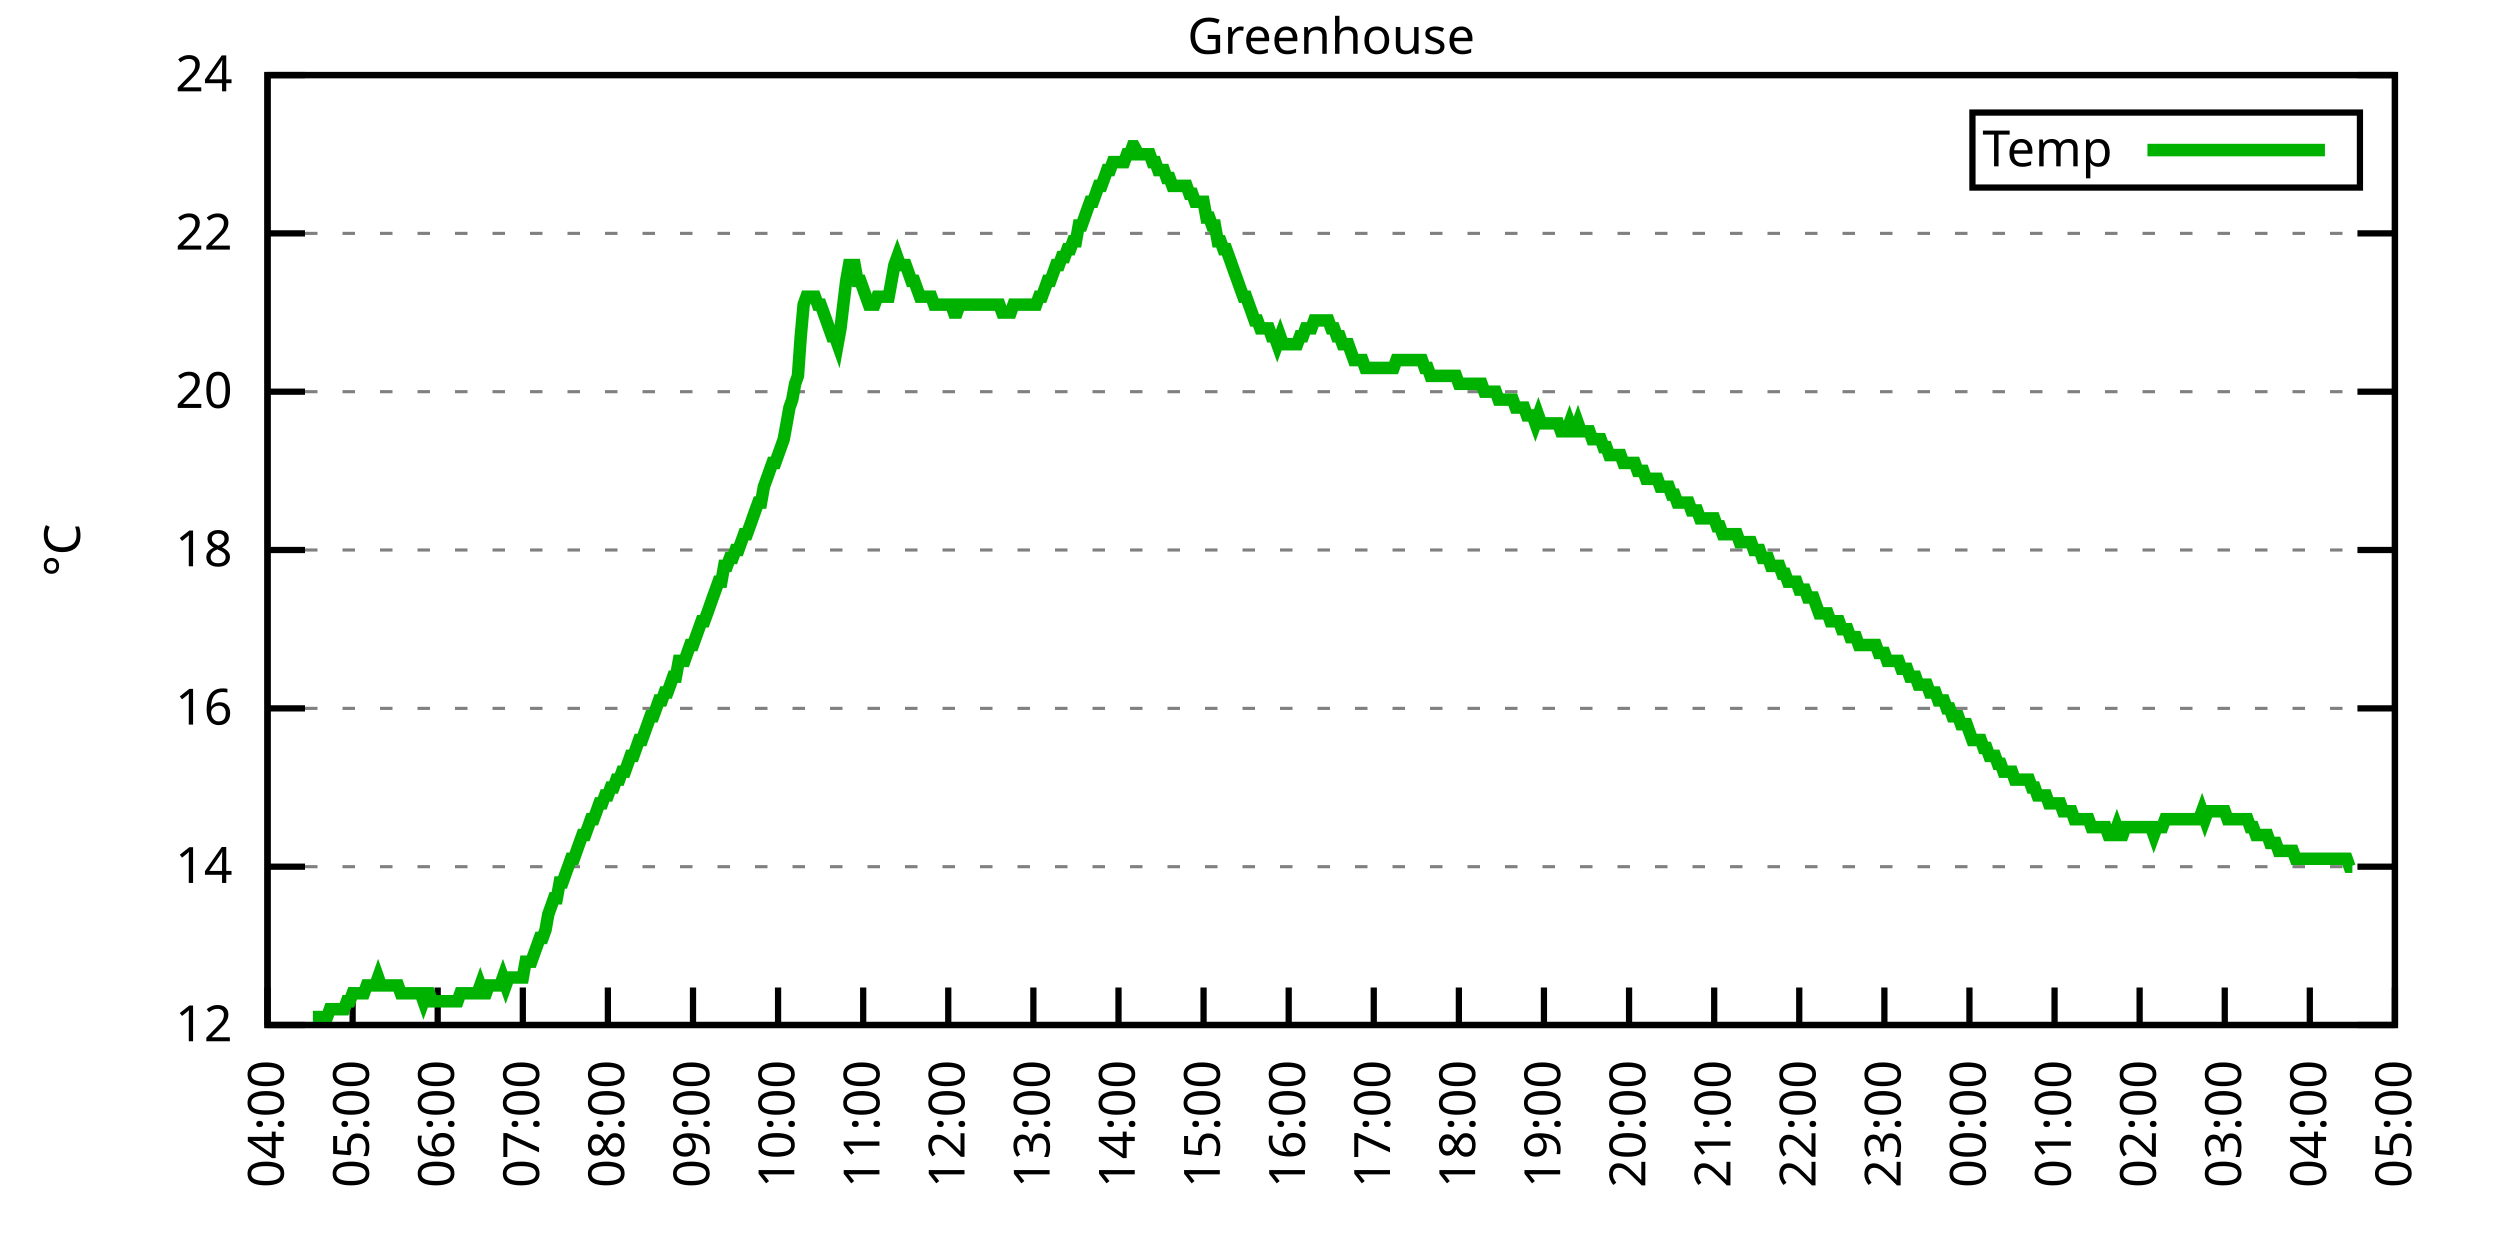
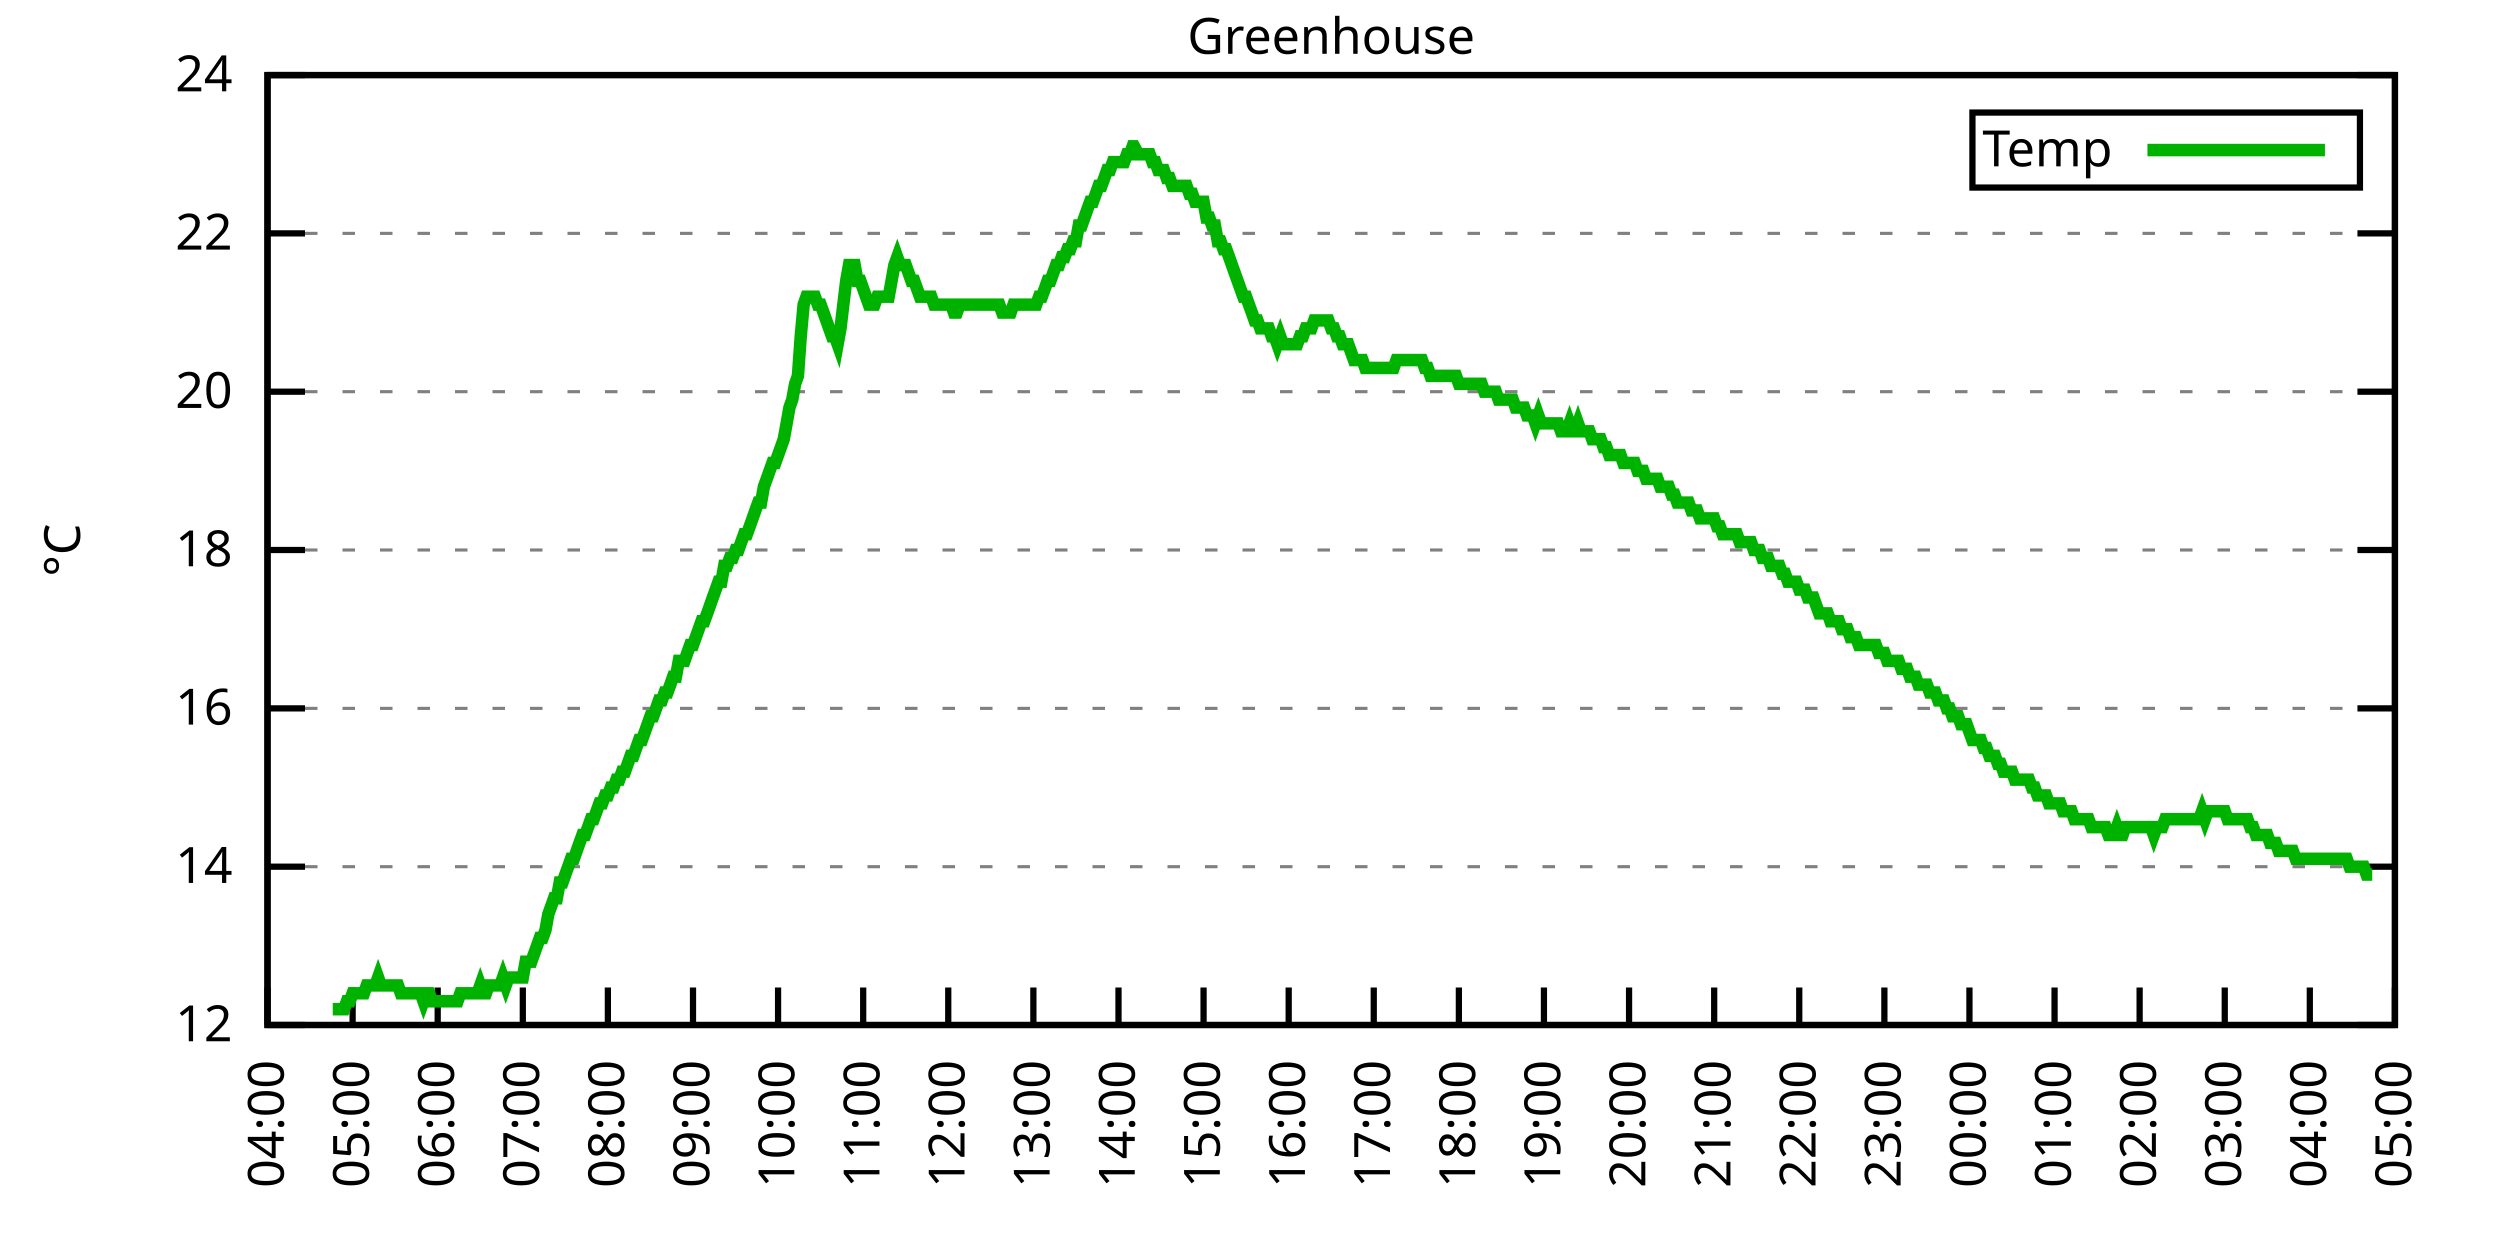
<svg xmlns="http://www.w3.org/2000/svg" xmlns:xlink="http://www.w3.org/1999/xlink" width="400" height="200" viewBox="0 0 400 200">
  <g id="gnuplot_canvas">
    <rect x="0" y="0" width="400" height="200" fill="none" />
    <defs>
      <circle id="gpDot" r="0.5" stroke-width="0.5" stroke="currentColor" />
      <path id="gpPt0" stroke-width="0.333" stroke="currentColor" d="M-1,0 h2 M0,-1 v2" />
      <path id="gpPt1" stroke-width="0.333" stroke="currentColor" d="M-1,-1 L1,1 M1,-1 L-1,1" />
      <path id="gpPt2" stroke-width="0.333" stroke="currentColor" d="M-1,0 L1,0 M0,-1 L0,1 M-1,-1 L1,1 M-1,1 L1,-1" />
      <rect id="gpPt3" stroke-width="0.333" stroke="currentColor" x="-1" y="-1" width="2" height="2" />
      <rect id="gpPt4" stroke-width="0.333" stroke="currentColor" fill="currentColor" x="-1" y="-1" width="2" height="2" />
      <circle id="gpPt5" stroke-width="0.333" stroke="currentColor" cx="0" cy="0" r="1" />
      <use xlink:href="#gpPt5" id="gpPt6" fill="currentColor" stroke="none" />
      <path id="gpPt7" stroke-width="0.333" stroke="currentColor" d="M0,-1.33 L-1.33,0.67 L1.33,0.67 z" />
      <use xlink:href="#gpPt7" id="gpPt8" fill="currentColor" stroke="none" />
      <use xlink:href="#gpPt7" id="gpPt9" stroke="currentColor" transform="rotate(180)" />
      <use xlink:href="#gpPt9" id="gpPt10" fill="currentColor" stroke="none" />
      <use xlink:href="#gpPt3" id="gpPt11" stroke="currentColor" transform="rotate(45)" />
      <use xlink:href="#gpPt11" id="gpPt12" fill="currentColor" stroke="none" />
      <path id="gpPt13" stroke-width="0.333" stroke="currentColor" d="M0,1.330 L1.265,0.411 L0.782,-1.067 L-0.782,-1.076 L-1.265,0.411 z" />
      <use xlink:href="#gpPt13" id="gpPt14" fill="currentColor" stroke="none" />
      <filter id="textbox" filterUnits="objectBoundingBox" x="0" y="0" height="1" width="1">
        <feFlood flood-color="white" flood-opacity="1" result="bgnd" />
        <feComposite in="SourceGraphic" in2="bgnd" operator="atop" />
      </filter>
      <filter id="greybox" filterUnits="objectBoundingBox" x="0" y="0" height="1" width="1">
        <feFlood flood-color="lightgrey" flood-opacity="1" result="grey" />
        <feComposite in="SourceGraphic" in2="grey" operator="atop" />
      </filter>
    </defs>
    <g fill="none" color="white" stroke="currentColor" stroke-width="1.00" stroke-linecap="butt" stroke-linejoin="miter">
</g>
    <g fill="none" color="black" stroke="currentColor" stroke-width="1.00" stroke-linecap="butt" stroke-linejoin="miter">
      <g stroke="none" shape-rendering="crispEdges">
        <polygon fill="rgb(255, 255, 255)" points="42.80,164.00 383.18,164.00 383.18,12.02 42.80,12.02 " />
      </g>
    </g>
    <g fill="none" color="black" stroke="currentColor" stroke-width="1.00" stroke-linecap="butt" stroke-linejoin="miter">
</g>
    <g fill="none" color="black" stroke="black" stroke-width="0.50" stroke-linecap="butt" stroke-linejoin="miter">
</g>
    <g fill="none" color="gray" stroke="currentColor" stroke-width="0.50" stroke-linecap="butt" stroke-linejoin="miter">
      <path stroke="gray" stroke-dasharray="2,4" class="gridline" d="M42.80,164.00 L383.19,164.00  " />
    </g>
    <g fill="none" color="gray" stroke="gray" stroke-width="1.00" stroke-linecap="butt" stroke-linejoin="miter">
</g>
    <g fill="none" color="black" stroke="currentColor" stroke-width="1.00" stroke-linecap="butt" stroke-linejoin="miter">
      <path stroke="black" d="M42.80,164.00 L48.80,164.00 M383.19,164.00 L377.19,164.00  " />
      <g transform="translate(37.20,166.60)" stroke="none" fill="black" font-family="Sans" font-size="8.00" text-anchor="end">
        <text>
          <tspan font-family="Sans"> 12</tspan>
        </text>
      </g>
    </g>
    <g fill="none" color="black" stroke="currentColor" stroke-width="1.00" stroke-linecap="butt" stroke-linejoin="miter">
</g>
    <g fill="none" color="black" stroke="black" stroke-width="0.50" stroke-linecap="butt" stroke-linejoin="miter">
</g>
    <g fill="none" color="gray" stroke="currentColor" stroke-width="0.50" stroke-linecap="butt" stroke-linejoin="miter">
      <path stroke="gray" stroke-dasharray="2,4" class="gridline" d="M42.80,138.67 L383.19,138.67  " />
    </g>
    <g fill="none" color="gray" stroke="gray" stroke-width="1.00" stroke-linecap="butt" stroke-linejoin="miter">
</g>
    <g fill="none" color="black" stroke="currentColor" stroke-width="1.00" stroke-linecap="butt" stroke-linejoin="miter">
      <path stroke="black" d="M42.80,138.67 L48.80,138.67 M383.19,138.67 L377.19,138.67  " />
      <g transform="translate(37.20,141.27)" stroke="none" fill="black" font-family="Sans" font-size="8.00" text-anchor="end">
        <text>
          <tspan font-family="Sans"> 14</tspan>
        </text>
      </g>
    </g>
    <g fill="none" color="black" stroke="currentColor" stroke-width="1.00" stroke-linecap="butt" stroke-linejoin="miter">
</g>
    <g fill="none" color="black" stroke="black" stroke-width="0.50" stroke-linecap="butt" stroke-linejoin="miter">
</g>
    <g fill="none" color="gray" stroke="currentColor" stroke-width="0.50" stroke-linecap="butt" stroke-linejoin="miter">
      <path stroke="gray" stroke-dasharray="2,4" class="gridline" d="M42.80,113.34 L383.19,113.34  " />
    </g>
    <g fill="none" color="gray" stroke="gray" stroke-width="1.00" stroke-linecap="butt" stroke-linejoin="miter">
</g>
    <g fill="none" color="black" stroke="currentColor" stroke-width="1.00" stroke-linecap="butt" stroke-linejoin="miter">
      <path stroke="black" d="M42.80,113.34 L48.80,113.34 M383.19,113.34 L377.19,113.34  " />
      <g transform="translate(37.20,115.94)" stroke="none" fill="black" font-family="Sans" font-size="8.00" text-anchor="end">
        <text>
          <tspan font-family="Sans"> 16</tspan>
        </text>
      </g>
    </g>
    <g fill="none" color="black" stroke="currentColor" stroke-width="1.00" stroke-linecap="butt" stroke-linejoin="miter">
</g>
    <g fill="none" color="black" stroke="black" stroke-width="0.50" stroke-linecap="butt" stroke-linejoin="miter">
</g>
    <g fill="none" color="gray" stroke="currentColor" stroke-width="0.50" stroke-linecap="butt" stroke-linejoin="miter">
      <path stroke="gray" stroke-dasharray="2,4" class="gridline" d="M42.80,88.00 L383.19,88.00  " />
    </g>
    <g fill="none" color="gray" stroke="gray" stroke-width="1.00" stroke-linecap="butt" stroke-linejoin="miter">
</g>
    <g fill="none" color="black" stroke="currentColor" stroke-width="1.00" stroke-linecap="butt" stroke-linejoin="miter">
      <path stroke="black" d="M42.80,88.00 L48.80,88.00 M383.19,88.00 L377.19,88.00  " />
      <g transform="translate(37.20,90.60)" stroke="none" fill="black" font-family="Sans" font-size="8.00" text-anchor="end">
        <text>
          <tspan font-family="Sans"> 18</tspan>
        </text>
      </g>
    </g>
    <g fill="none" color="black" stroke="currentColor" stroke-width="1.00" stroke-linecap="butt" stroke-linejoin="miter">
</g>
    <g fill="none" color="black" stroke="black" stroke-width="0.50" stroke-linecap="butt" stroke-linejoin="miter">
</g>
    <g fill="none" color="gray" stroke="currentColor" stroke-width="0.50" stroke-linecap="butt" stroke-linejoin="miter">
      <path stroke="gray" stroke-dasharray="2,4" class="gridline" d="M42.80,62.67 L383.19,62.67  " />
    </g>
    <g fill="none" color="gray" stroke="gray" stroke-width="1.00" stroke-linecap="butt" stroke-linejoin="miter">
</g>
    <g fill="none" color="black" stroke="currentColor" stroke-width="1.00" stroke-linecap="butt" stroke-linejoin="miter">
      <path stroke="black" d="M42.80,62.67 L48.80,62.67 M383.19,62.67 L377.19,62.67  " />
      <g transform="translate(37.20,65.27)" stroke="none" fill="black" font-family="Sans" font-size="8.00" text-anchor="end">
        <text>
          <tspan font-family="Sans"> 20</tspan>
        </text>
      </g>
    </g>
    <g fill="none" color="black" stroke="currentColor" stroke-width="1.00" stroke-linecap="butt" stroke-linejoin="miter">
</g>
    <g fill="none" color="black" stroke="black" stroke-width="0.50" stroke-linecap="butt" stroke-linejoin="miter">
</g>
    <g fill="none" color="gray" stroke="currentColor" stroke-width="0.50" stroke-linecap="butt" stroke-linejoin="miter">
      <path stroke="gray" stroke-dasharray="2,4" class="gridline" d="M42.80,37.34 L383.19,37.34  " />
    </g>
    <g fill="none" color="gray" stroke="gray" stroke-width="1.00" stroke-linecap="butt" stroke-linejoin="miter">
</g>
    <g fill="none" color="black" stroke="currentColor" stroke-width="1.00" stroke-linecap="butt" stroke-linejoin="miter">
      <path stroke="black" d="M42.80,37.34 L48.80,37.34 M383.19,37.34 L377.19,37.34  " />
      <g transform="translate(37.20,39.94)" stroke="none" fill="black" font-family="Sans" font-size="8.00" text-anchor="end">
        <text>
          <tspan font-family="Sans"> 22</tspan>
        </text>
      </g>
    </g>
    <g fill="none" color="black" stroke="currentColor" stroke-width="1.00" stroke-linecap="butt" stroke-linejoin="miter">
</g>
    <g fill="none" color="black" stroke="black" stroke-width="0.50" stroke-linecap="butt" stroke-linejoin="miter">
</g>
    <g fill="none" color="gray" stroke="currentColor" stroke-width="0.50" stroke-linecap="butt" stroke-linejoin="miter">
      <path stroke="gray" stroke-dasharray="2,4" class="gridline" d="M42.80,12.01 L383.19,12.01  " />
    </g>
    <g fill="none" color="gray" stroke="gray" stroke-width="1.00" stroke-linecap="butt" stroke-linejoin="miter">
</g>
    <g fill="none" color="black" stroke="currentColor" stroke-width="1.00" stroke-linecap="butt" stroke-linejoin="miter">
      <path stroke="black" d="M42.80,12.01 L48.80,12.01 M383.19,12.01 L377.19,12.01  " />
      <g transform="translate(37.20,14.61)" stroke="none" fill="black" font-family="Sans" font-size="8.00" text-anchor="end">
        <text>
          <tspan font-family="Sans"> 24</tspan>
        </text>
      </g>
    </g>
    <g fill="none" color="black" stroke="currentColor" stroke-width="1.00" stroke-linecap="butt" stroke-linejoin="miter">
      <path stroke="black" d="M42.80,164.00 L42.80,158.00  " />
      <g transform="translate(45.40,169.60) rotate(270.00)" stroke="none" fill="black" font-family="Sans" font-size="8.00" text-anchor="end">
        <text>
          <tspan font-family="Sans">04:00</tspan>
        </text>
      </g>
    </g>
    <g fill="none" color="black" stroke="currentColor" stroke-width="1.00" stroke-linecap="butt" stroke-linejoin="miter">
      <path stroke="black" d="M56.42,164.00 L56.42,158.00  " />
      <g transform="translate(59.02,169.60) rotate(270.00)" stroke="none" fill="black" font-family="Sans" font-size="8.00" text-anchor="end">
        <text>
          <tspan font-family="Sans">05:00</tspan>
        </text>
      </g>
    </g>
    <g fill="none" color="black" stroke="currentColor" stroke-width="1.00" stroke-linecap="butt" stroke-linejoin="miter">
      <path stroke="black" d="M70.03,164.00 L70.03,158.00  " />
      <g transform="translate(72.63,169.60) rotate(270.00)" stroke="none" fill="black" font-family="Sans" font-size="8.00" text-anchor="end">
        <text>
          <tspan font-family="Sans">06:00</tspan>
        </text>
      </g>
    </g>
    <g fill="none" color="black" stroke="currentColor" stroke-width="1.00" stroke-linecap="butt" stroke-linejoin="miter">
      <path stroke="black" d="M83.65,164.00 L83.65,158.00  " />
      <g transform="translate(86.25,169.60) rotate(270.00)" stroke="none" fill="black" font-family="Sans" font-size="8.00" text-anchor="end">
        <text>
          <tspan font-family="Sans">07:00</tspan>
        </text>
      </g>
    </g>
    <g fill="none" color="black" stroke="currentColor" stroke-width="1.00" stroke-linecap="butt" stroke-linejoin="miter">
      <path stroke="black" d="M97.26,164.00 L97.26,158.00  " />
      <g transform="translate(99.86,169.60) rotate(270.00)" stroke="none" fill="black" font-family="Sans" font-size="8.00" text-anchor="end">
        <text>
          <tspan font-family="Sans">08:00</tspan>
        </text>
      </g>
    </g>
    <g fill="none" color="black" stroke="currentColor" stroke-width="1.00" stroke-linecap="butt" stroke-linejoin="miter">
      <path stroke="black" d="M110.88,164.00 L110.88,158.00  " />
      <g transform="translate(113.48,169.60) rotate(270.00)" stroke="none" fill="black" font-family="Sans" font-size="8.00" text-anchor="end">
        <text>
          <tspan font-family="Sans">09:00</tspan>
        </text>
      </g>
    </g>
    <g fill="none" color="black" stroke="currentColor" stroke-width="1.00" stroke-linecap="butt" stroke-linejoin="miter">
      <path stroke="black" d="M124.49,164.00 L124.49,158.00  " />
      <g transform="translate(127.09,169.60) rotate(270.00)" stroke="none" fill="black" font-family="Sans" font-size="8.00" text-anchor="end">
        <text>
          <tspan font-family="Sans">10:00</tspan>
        </text>
      </g>
    </g>
    <g fill="none" color="black" stroke="currentColor" stroke-width="1.00" stroke-linecap="butt" stroke-linejoin="miter">
      <path stroke="black" d="M138.11,164.00 L138.11,158.00  " />
      <g transform="translate(140.71,169.60) rotate(270.00)" stroke="none" fill="black" font-family="Sans" font-size="8.00" text-anchor="end">
        <text>
          <tspan font-family="Sans">11:00</tspan>
        </text>
      </g>
    </g>
    <g fill="none" color="black" stroke="currentColor" stroke-width="1.00" stroke-linecap="butt" stroke-linejoin="miter">
      <path stroke="black" d="M151.72,164.00 L151.72,158.00  " />
      <g transform="translate(154.32,169.60) rotate(270.00)" stroke="none" fill="black" font-family="Sans" font-size="8.00" text-anchor="end">
        <text>
          <tspan font-family="Sans">12:00</tspan>
        </text>
      </g>
    </g>
    <g fill="none" color="black" stroke="currentColor" stroke-width="1.00" stroke-linecap="butt" stroke-linejoin="miter">
      <path stroke="black" d="M165.34,164.00 L165.34,158.00  " />
      <g transform="translate(167.94,169.60) rotate(270.00)" stroke="none" fill="black" font-family="Sans" font-size="8.00" text-anchor="end">
        <text>
          <tspan font-family="Sans">13:00</tspan>
        </text>
      </g>
    </g>
    <g fill="none" color="black" stroke="currentColor" stroke-width="1.00" stroke-linecap="butt" stroke-linejoin="miter">
      <path stroke="black" d="M178.96,164.00 L178.96,158.00  " />
      <g transform="translate(181.56,169.60) rotate(270.00)" stroke="none" fill="black" font-family="Sans" font-size="8.00" text-anchor="end">
        <text>
          <tspan font-family="Sans">14:00</tspan>
        </text>
      </g>
    </g>
    <g fill="none" color="black" stroke="currentColor" stroke-width="1.00" stroke-linecap="butt" stroke-linejoin="miter">
      <path stroke="black" d="M192.57,164.00 L192.57,158.00  " />
      <g transform="translate(195.17,169.60) rotate(270.00)" stroke="none" fill="black" font-family="Sans" font-size="8.00" text-anchor="end">
        <text>
          <tspan font-family="Sans">15:00</tspan>
        </text>
      </g>
    </g>
    <g fill="none" color="black" stroke="currentColor" stroke-width="1.00" stroke-linecap="butt" stroke-linejoin="miter">
      <path stroke="black" d="M206.19,164.00 L206.19,158.00  " />
      <g transform="translate(208.79,169.60) rotate(270.00)" stroke="none" fill="black" font-family="Sans" font-size="8.00" text-anchor="end">
        <text>
          <tspan font-family="Sans">16:00</tspan>
        </text>
      </g>
    </g>
    <g fill="none" color="black" stroke="currentColor" stroke-width="1.00" stroke-linecap="butt" stroke-linejoin="miter">
      <path stroke="black" d="M219.80,164.00 L219.80,158.00  " />
      <g transform="translate(222.40,169.60) rotate(270.00)" stroke="none" fill="black" font-family="Sans" font-size="8.00" text-anchor="end">
        <text>
          <tspan font-family="Sans">17:00</tspan>
        </text>
      </g>
    </g>
    <g fill="none" color="black" stroke="currentColor" stroke-width="1.00" stroke-linecap="butt" stroke-linejoin="miter">
      <path stroke="black" d="M233.42,164.00 L233.42,158.00  " />
      <g transform="translate(236.02,169.60) rotate(270.00)" stroke="none" fill="black" font-family="Sans" font-size="8.00" text-anchor="end">
        <text>
          <tspan font-family="Sans">18:00</tspan>
        </text>
      </g>
    </g>
    <g fill="none" color="black" stroke="currentColor" stroke-width="1.00" stroke-linecap="butt" stroke-linejoin="miter">
      <path stroke="black" d="M247.03,164.00 L247.03,158.00  " />
      <g transform="translate(249.63,169.60) rotate(270.00)" stroke="none" fill="black" font-family="Sans" font-size="8.00" text-anchor="end">
        <text>
          <tspan font-family="Sans">19:00</tspan>
        </text>
      </g>
    </g>
    <g fill="none" color="black" stroke="currentColor" stroke-width="1.00" stroke-linecap="butt" stroke-linejoin="miter">
      <path stroke="black" d="M260.65,164.00 L260.65,158.00  " />
      <g transform="translate(263.25,169.60) rotate(270.00)" stroke="none" fill="black" font-family="Sans" font-size="8.00" text-anchor="end">
        <text>
          <tspan font-family="Sans">20:00</tspan>
        </text>
      </g>
    </g>
    <g fill="none" color="black" stroke="currentColor" stroke-width="1.00" stroke-linecap="butt" stroke-linejoin="miter">
      <path stroke="black" d="M274.27,164.00 L274.27,158.00  " />
      <g transform="translate(276.87,169.60) rotate(270.00)" stroke="none" fill="black" font-family="Sans" font-size="8.00" text-anchor="end">
        <text>
          <tspan font-family="Sans">21:00</tspan>
        </text>
      </g>
    </g>
    <g fill="none" color="black" stroke="currentColor" stroke-width="1.00" stroke-linecap="butt" stroke-linejoin="miter">
      <path stroke="black" d="M287.88,164.00 L287.88,158.00  " />
      <g transform="translate(290.48,169.60) rotate(270.00)" stroke="none" fill="black" font-family="Sans" font-size="8.00" text-anchor="end">
        <text>
          <tspan font-family="Sans">22:00</tspan>
        </text>
      </g>
    </g>
    <g fill="none" color="black" stroke="currentColor" stroke-width="1.00" stroke-linecap="butt" stroke-linejoin="miter">
      <path stroke="black" d="M301.50,164.00 L301.50,158.00  " />
      <g transform="translate(304.10,169.60) rotate(270.00)" stroke="none" fill="black" font-family="Sans" font-size="8.00" text-anchor="end">
        <text>
          <tspan font-family="Sans">23:00</tspan>
        </text>
      </g>
    </g>
    <g fill="none" color="black" stroke="currentColor" stroke-width="1.00" stroke-linecap="butt" stroke-linejoin="miter">
      <path stroke="black" d="M315.11,164.00 L315.11,158.00  " />
      <g transform="translate(317.71,169.60) rotate(270.00)" stroke="none" fill="black" font-family="Sans" font-size="8.00" text-anchor="end">
        <text>
          <tspan font-family="Sans">00:00</tspan>
        </text>
      </g>
    </g>
    <g fill="none" color="black" stroke="currentColor" stroke-width="1.00" stroke-linecap="butt" stroke-linejoin="miter">
      <path stroke="black" d="M328.73,164.00 L328.73,158.00  " />
      <g transform="translate(331.33,169.60) rotate(270.00)" stroke="none" fill="black" font-family="Sans" font-size="8.00" text-anchor="end">
        <text>
          <tspan font-family="Sans">01:00</tspan>
        </text>
      </g>
    </g>
    <g fill="none" color="black" stroke="currentColor" stroke-width="1.00" stroke-linecap="butt" stroke-linejoin="miter">
      <path stroke="black" d="M342.34,164.00 L342.34,158.00  " />
      <g transform="translate(344.94,169.60) rotate(270.00)" stroke="none" fill="black" font-family="Sans" font-size="8.00" text-anchor="end">
        <text>
          <tspan font-family="Sans">02:00</tspan>
        </text>
      </g>
    </g>
    <g fill="none" color="black" stroke="currentColor" stroke-width="1.00" stroke-linecap="butt" stroke-linejoin="miter">
      <path stroke="black" d="M355.96,164.00 L355.96,158.00  " />
      <g transform="translate(358.56,169.60) rotate(270.00)" stroke="none" fill="black" font-family="Sans" font-size="8.00" text-anchor="end">
        <text>
          <tspan font-family="Sans">03:00</tspan>
        </text>
      </g>
    </g>
    <g fill="none" color="black" stroke="currentColor" stroke-width="1.00" stroke-linecap="butt" stroke-linejoin="miter">
      <path stroke="black" d="M369.57,164.00 L369.57,158.00  " />
      <g transform="translate(372.17,169.60) rotate(270.00)" stroke="none" fill="black" font-family="Sans" font-size="8.00" text-anchor="end">
        <text>
          <tspan font-family="Sans">04:00</tspan>
        </text>
      </g>
    </g>
    <g fill="none" color="black" stroke="currentColor" stroke-width="1.00" stroke-linecap="butt" stroke-linejoin="miter">
      <path stroke="black" d="M383.19,164.00 L383.19,158.00  " />
      <g transform="translate(385.79,169.60) rotate(270.00)" stroke="none" fill="black" font-family="Sans" font-size="8.00" text-anchor="end">
        <text>
          <tspan font-family="Sans">05:00</tspan>
        </text>
      </g>
    </g>
    <g fill="none" color="black" stroke="currentColor" stroke-width="1.00" stroke-linecap="butt" stroke-linejoin="miter">
</g>
    <g fill="none" color="black" stroke="currentColor" stroke-width="1.00" stroke-linecap="butt" stroke-linejoin="miter">
      <path stroke="black" d="M42.80,12.01 L42.80,164.00 L383.19,164.00 L383.19,12.01 L42.80,12.01 Z  " />
    </g>
    <g fill="none" color="black" stroke="currentColor" stroke-width="1.00" stroke-linecap="butt" stroke-linejoin="miter">
</g>
    <g fill="none" color="black" stroke="currentColor" stroke-width="1.00" stroke-linecap="butt" stroke-linejoin="miter">
      <path stroke="black" d="M315.59,30.01 L315.59,18.01 L377.59,18.01 L377.59,30.01 L315.59,30.01 Z  " />
    </g>
    <g id="Greenhouse_plot_1">
      <g fill="none" color="white" stroke="black" stroke-width="2.00" stroke-linecap="butt" stroke-linejoin="miter">
</g>
      <g fill="none" color="black" stroke="currentColor" stroke-width="2.00" stroke-linecap="butt" stroke-linejoin="miter">
        <g transform="translate(337.99,26.61)" stroke="none" fill="black" font-family="Sans" font-size="8.00" text-anchor="end">
          <text>
            <tspan font-family="Sans">Temp</tspan>
          </text>
        </g>
      </g>
      <g fill="none" color="black" stroke="currentColor" stroke-width="2.00" stroke-linecap="butt" stroke-linejoin="miter">
-         <path stroke="rgb(  0, 178,   0)" d="M343.59,24.01 L371.99,24.01 M50.06,162.73 L50.52,162.73 L50.97,162.73 L51.42,162.73 L51.88,162.73 L52.33,162.73   L52.78,161.47 L53.24,161.47 L53.69,161.47 L54.15,161.47 L54.60,161.47 L55.05,161.47 L55.51,160.20 L55.96,160.20   L56.42,158.93 L56.87,158.93 L57.32,158.93 L57.78,158.93 L58.23,158.93 L58.68,157.67 L59.14,157.67 L59.59,157.67   L60.05,157.67 L60.50,156.40 L60.95,157.67 L61.41,157.67 L61.86,157.67 L62.32,157.67 L62.77,157.67 L63.22,157.67   L63.68,157.67 L64.13,158.93 L64.58,158.93 L65.04,158.93 L65.49,158.93 L65.95,158.93 L66.40,158.93 L66.85,158.93   L67.31,158.93 L67.76,160.20 L68.22,158.93 L68.67,158.93 L69.12,160.20 L69.58,160.20 L70.03,160.20 L70.49,160.20   L70.94,160.20 L71.39,160.20 L71.85,160.20 L72.30,160.20 L72.75,160.20 L73.21,160.20 L73.66,158.93 L74.12,158.93   L74.57,158.93 L75.02,158.93 L75.48,158.93 L75.93,158.93 L76.39,158.93 L76.84,157.67 L77.29,158.93 L77.75,158.93   L78.20,157.67 L78.65,157.67 L79.11,157.67 L79.56,157.67 L80.02,157.67 L80.47,156.40 L80.92,157.67 L81.38,156.40   L81.83,156.40 L82.29,156.40 L82.74,156.40 L83.19,156.40 L83.65,156.40 L84.10,153.87 L84.55,153.87 L85.01,153.87   L85.46,152.60 L85.92,151.33 L86.37,150.07 L86.82,150.07 L87.28,148.80 L87.73,146.27 L88.19,145.00 L88.64,143.73   L89.09,143.73 L89.55,141.20 L90.00,141.20 L90.45,139.93 L90.91,138.67 L91.36,137.40 L91.82,137.40 L92.27,136.14   L92.72,134.87 L93.18,133.60 L93.63,133.60 L94.09,132.34 L94.54,131.07 L94.99,131.07 L95.45,129.80 L95.90,128.54   L96.35,128.54 L96.81,127.27 L97.26,127.27 L97.72,126.00 L98.17,126.00 L98.62,124.74 L99.08,124.74 L99.53,123.47   L99.99,123.47 L100.44,122.20 L100.89,120.94 L101.35,120.94 L101.80,119.67 L102.25,118.40 L102.71,118.40 L103.16,117.14   L103.62,115.87 L104.07,114.60 L104.52,114.60 L104.98,113.34 L105.43,112.07 L105.89,112.07 L106.34,110.80 L106.79,110.80   L107.25,109.54 L107.70,108.27 L108.15,108.27 L108.61,105.74 L109.06,105.74 L109.52,105.74 L109.97,104.47 L110.42,103.20   L110.88,103.20 L111.33,101.94 L111.79,100.67 L112.24,99.40 L112.69,99.40 L113.15,98.14 L113.60,96.87 L114.05,95.60   L114.51,94.34 L114.96,93.07 L115.42,93.07 L115.87,90.54 L116.32,90.54 L116.78,89.27 L117.23,89.27 L117.69,88.00   L118.14,88.00 L118.59,86.74 L119.05,85.47 L119.50,85.47 L119.96,84.21 L120.41,82.94 L120.86,81.67 L121.32,80.41   L121.77,80.41 L122.22,77.87 L122.68,76.61 L123.13,75.34 L123.59,74.07 L124.04,74.07 L124.49,72.81 L124.95,71.54   L125.40,70.27 L125.86,67.74 L126.31,65.21 L126.76,63.94 L127.22,61.41 L127.67,60.14 L128.12,53.81 L128.58,48.74   L129.03,47.47 L129.49,47.47 L129.94,47.47 L130.39,47.47 L130.85,48.74 L131.30,48.74 L131.76,50.01 L132.21,51.27   L132.66,52.54 L133.12,53.81 L133.57,53.81 L134.02,55.07 L134.48,52.54 L134.93,48.74 L135.39,44.94 L135.84,42.41   L136.29,42.41 L136.75,42.41 L137.20,44.94 L137.66,44.94 L138.11,46.21 L138.56,47.47 L139.02,48.74 L139.47,48.74   L139.92,48.74 L140.38,47.47 L140.83,47.47 L141.29,47.47 L141.74,47.47 L142.19,47.47 L142.65,44.94 L143.10,42.41   L143.56,41.14 L144.01,42.41 L144.46,42.41 L144.92,42.41 L145.37,43.67 L145.82,44.94 L146.28,44.94 L146.73,46.21   L147.19,47.47 L147.64,47.47 L148.09,47.47 L148.55,47.47 L149.00,47.47 L149.46,48.74 L149.91,48.74 L150.36,48.74   L150.82,48.74 L151.27,48.74 L151.72,48.74 L152.18,48.74 L152.63,50.01 L153.09,50.01 L153.54,48.74 L153.99,48.74   L154.45,48.74 L154.90,48.74 L155.36,48.74 L155.81,48.74 L156.26,48.74 L156.72,48.74 L157.17,48.74 L157.62,48.74   L158.08,48.74 L158.53,48.74 L158.99,48.74 L159.44,48.74 L159.89,48.74 L160.35,50.01 L160.80,50.01 L161.26,50.01   L161.71,50.01 L162.16,48.74 L162.62,48.74 L163.07,48.74 L163.52,48.74 L163.98,48.74 L164.43,48.74 L164.89,48.74   L165.34,48.74 L165.79,48.74 L166.25,47.47 L166.70,47.47 L167.16,46.21 L167.61,44.94 L168.06,44.94 L168.52,43.67   L168.97,42.41 L169.43,42.41 L169.88,41.14 L170.33,41.14 L170.79,39.87 L171.24,39.87 L171.69,38.61 L172.15,38.61   L172.60,36.08 L173.06,36.08 L173.51,34.81 L173.96,33.54 L174.42,32.28 L174.87,32.28 L175.33,31.01 L175.78,29.74   L176.23,29.74 L176.69,28.48 L177.14,27.21 L177.59,27.21 L178.05,25.94 L178.50,25.94 L178.96,25.94 L179.41,25.94   L179.86,25.94 L180.32,24.68 L180.77,24.68 L181.23,23.41 L181.45,23.41 L182.13,24.68 L182.59,24.68 L183.04,24.68   L183.49,24.68 L183.95,24.68 L184.40,25.94 L184.86,25.94 L185.31,27.21 L185.76,27.21 L186.22,27.21 L186.67,28.48   L187.13,28.48 L187.58,29.74 L188.03,29.74 L188.49,29.74 L188.94,29.74 L189.39,29.74 L189.85,29.74 L190.30,31.01   L190.76,31.01 L191.21,32.28 L191.66,32.28 L192.12,32.28 L192.57,32.28 L193.03,34.81 L193.48,34.81 L193.93,36.08   L194.39,36.08 L194.84,38.61 L195.29,38.61 L195.75,39.87 L196.20,39.87 L196.66,41.14 L197.11,42.41 L197.56,43.67   L198.02,44.94 L198.47,46.21 L198.93,47.47 L199.38,47.47 L199.83,48.74 L200.29,50.01 L200.74,51.27 L201.19,51.27   L201.65,52.54 L202.10,52.54 L202.56,52.54 L203.01,52.54 L203.46,53.81 L203.92,53.81 L204.37,55.07 L204.83,53.81   L205.28,55.07 L205.73,55.07 L206.19,55.07 L206.64,55.07 L207.09,55.07 L207.55,55.07 L208.00,53.81 L208.46,53.81   L208.91,52.54 L209.36,52.54 L209.82,52.54 L210.27,51.27 L210.73,51.27 L211.18,51.27 L211.63,51.27 L212.09,51.27   L212.54,51.27 L213.00,52.54 L213.45,52.54 L213.90,53.81 L214.36,53.81 L214.81,55.07 L215.26,55.07 L215.72,55.07   L216.17,56.34 L216.63,57.61 L217.08,57.61 L217.53,57.61 L217.99,57.61 L218.44,58.87 L218.90,58.87 L219.35,58.87   L219.80,58.87 L220.26,58.87 L220.71,58.87 L221.16,58.87 L221.62,58.87 L222.07,58.87 L222.53,58.87 L222.98,58.87   L223.43,57.61 L223.89,57.61 L224.34,57.61 L224.80,57.61 L225.25,57.61 L225.70,57.61 L226.16,57.61 L226.61,57.61   L227.06,57.61 L227.52,57.61 L227.97,58.87 L228.43,58.87 L228.88,60.14 L229.33,60.14 L229.79,60.14 L230.24,60.14   L230.70,60.14 L231.15,60.14 L231.60,60.14 L232.06,60.14 L232.51,60.14 L232.96,60.14 L233.42,61.41 L233.87,61.41   L234.33,61.41 L234.78,61.41 L235.23,61.41 L235.69,61.41 L236.14,61.41 L236.60,61.41 L237.05,61.41 L237.50,62.67   L237.96,62.67 L238.41,62.67 L238.86,62.67 L239.32,62.67 L239.77,63.94 L240.23,63.94 L240.68,63.94 L241.13,63.94   L241.59,63.94 L242.04,63.94 L242.50,65.21 L242.95,65.21 L243.40,65.21 L243.86,65.21 L244.31,66.47 L244.76,66.47   L245.22,66.47 L245.67,67.74 L246.13,66.47 L246.58,67.74 L247.03,67.74 L247.49,67.74 L247.94,67.74 L248.40,67.74   L248.85,67.74 L249.30,67.74 L249.76,69.01 L250.21,69.01 L250.66,69.01 L251.12,67.74 L251.57,69.01 L252.03,69.01   L252.48,67.74 L252.93,69.01 L253.39,69.01 L253.84,69.01 L254.30,69.01 L254.75,70.27 L255.20,70.27 L255.66,70.27   L256.11,70.27 L256.56,71.54 L257.02,71.54 L257.47,72.81 L257.93,72.81 L258.38,72.81 L258.83,72.81 L259.29,72.81   L259.74,74.07 L260.20,74.07 L260.65,74.07 L261.10,74.07 L261.56,74.07 L262.01,75.34 L262.47,75.34 L262.92,75.34   L263.37,76.61 L263.83,76.61 L264.28,76.61 L264.73,76.61 L265.19,76.61 L265.64,77.87 L266.10,77.87 L266.55,77.87   L267.00,77.87 L267.46,79.14 L267.91,79.14 L268.37,80.41 L268.82,80.41 L269.27,80.41 L269.73,80.41 L270.18,80.41   L270.63,81.67 L271.09,81.67 L271.54,81.67 L272.00,82.94 L272.45,82.94 L272.90,82.94 L273.36,82.94 L273.81,82.94   L274.27,82.94 L274.72,84.21 L275.17,84.21 L275.63,85.47 L276.08,85.47 L276.53,85.47 L276.99,85.47 L277.44,85.47   L277.90,85.47 L278.35,86.74 L278.80,86.74 L279.26,86.74 L279.71,86.74 L280.17,86.74 L280.62,88.00 L281.07,88.00   L281.53,88.00 L281.98,89.27 L282.43,89.27 L282.89,89.27 L283.34,90.54 L283.80,90.54 L284.25,90.54 L284.70,90.54   L285.16,91.80 L285.61,91.80 L286.07,93.07 L286.52,93.07 L286.97,93.07 L287.43,93.07 L287.88,94.34 L288.33,94.34   L288.79,94.34 L289.24,95.60 L289.70,95.60 L290.15,95.60 L290.60,96.87 L291.06,98.14 L291.51,98.14 L291.97,98.14   L292.42,98.14 L292.87,99.40 L293.33,99.40 L293.78,99.40 L294.23,99.40 L294.69,100.67 L295.14,100.67 L295.60,100.67   L296.05,101.94 L296.50,101.94 L296.96,101.94 L297.41,103.20 L297.87,103.20 L298.32,103.20 L298.77,103.20 L299.23,103.20   L299.68,103.20 L300.13,103.20 L300.59,104.47 L301.04,104.47 L301.50,104.47 L301.95,105.74 L302.40,105.74 L302.86,105.74   L303.31,105.74 L303.77,105.74 L304.22,107.00 L304.67,107.00 L305.13,107.00 L305.58,108.27 L306.03,108.27 L306.49,108.27   L306.94,109.54 L307.40,109.54 L307.85,109.54 L308.30,109.54 L308.76,110.80 L309.21,110.80 L309.67,110.80 L310.12,112.07   L310.57,112.07 L311.03,112.07 L311.48,113.34 L311.94,113.34 L312.39,114.60 L312.84,114.60 L313.30,114.60 L313.75,115.87   L314.20,115.87 L314.66,115.87 L315.11,117.14 L315.57,118.40 L316.02,118.40 L316.47,118.40 L316.93,118.40 L317.38,119.67   L317.84,119.67 L318.29,120.94 L318.74,120.94 L319.20,120.94 L319.65,122.20 L320.10,122.20 L320.56,123.47 L321.01,123.47   L321.47,123.47 L321.92,123.47 L322.37,124.74 L322.83,124.74 L323.28,124.74 L323.74,124.74 L324.19,124.74 L324.64,124.74   L325.10,126.00 L325.55,126.00 L326.00,127.27 L326.46,127.27 L326.91,127.27 L327.37,127.27 L327.82,128.54 L328.27,128.54   L328.73,128.54 L329.18,128.54 L329.64,128.54 L330.09,129.80 L330.54,129.80 L331.00,129.80 L331.45,129.80 L331.90,131.07   L332.36,131.07 L332.81,131.07 L333.27,131.07 L333.72,131.07 L334.17,131.07 L334.63,132.34 L335.08,132.34 L335.54,132.34   L335.99,132.34 L336.44,132.34 L336.90,132.34 L337.35,133.60 L337.80,133.60 L338.26,133.60 L338.71,132.34 L339.17,133.60   L339.62,133.60 L340.07,132.34 L340.53,132.34 L340.98,132.34 L341.44,132.34 L341.89,132.34 L342.34,132.34 L342.80,132.34   L343.25,132.34 L343.70,132.34 L344.16,132.34 L344.61,133.60 L345.07,132.34 L345.52,132.34 L345.97,132.34 L346.43,131.07   L346.88,131.07 L347.34,131.07 L347.79,131.07 L348.24,131.07 L348.70,131.07 L349.15,131.07 L349.60,131.07 L350.06,131.07   L350.51,131.07 L350.97,131.07 L351.42,131.07 L351.87,131.07 L352.33,129.80 L352.78,131.07 L353.24,129.80 L353.69,129.80   L354.14,129.80 L354.60,129.80 L355.05,129.80 L355.50,129.80 L355.96,129.80 L356.41,131.07 L356.87,131.07 L357.32,131.07   L357.77,131.07 L358.23,131.07 L358.68,131.07 L359.14,131.07 L359.59,131.07 L360.04,132.34 L360.50,132.34 L360.95,133.60   L361.41,133.60 L361.86,133.60 L362.31,133.60 L362.77,133.60 L363.22,134.87 L363.67,134.87 L364.13,134.87 L364.58,136.14   L365.04,136.14 L365.49,136.14 L365.94,136.14 L366.40,136.14 L366.85,136.14 L367.31,137.40 L367.76,137.40 L368.21,137.40   L368.67,137.40 L369.12,137.40 L369.57,137.40 L370.03,137.40 L370.48,137.40 L370.94,137.40 L371.39,137.40 L371.84,137.40   L372.30,137.40 L372.75,137.40 L373.21,137.40 L373.66,137.40 L374.11,137.40 L374.57,137.40 L375.02,137.40 L375.47,137.40   L375.93,138.67 L376.38,138.67  " />
+         <path stroke="rgb(  0, 178,   0)" d="M343.59,24.01 L371.99,24.01 M53.24,161.47 L53.69,161.47 L54.15,161.47 L54.60,161.47 L55.05,161.47 L55.51,160.20   L55.96,160.20 L56.42,158.93 L56.87,158.93 L57.32,158.93 L57.78,158.93 L58.23,158.93 L58.68,157.67 L59.14,157.67   L59.59,157.67 L60.05,157.67 L60.50,156.40 L60.95,157.67 L61.41,157.67 L61.86,157.67 L62.32,157.67 L62.77,157.67   L63.22,157.67 L63.68,157.67 L64.13,158.93 L64.58,158.93 L65.04,158.93 L65.49,158.93 L65.95,158.93 L66.40,158.93   L66.85,158.93 L67.31,158.93 L67.76,160.20 L68.22,158.93 L68.67,158.93 L69.12,160.20 L69.58,160.20 L70.03,160.20   L70.49,160.20 L70.94,160.20 L71.39,160.20 L71.85,160.20 L72.30,160.20 L72.75,160.20 L73.21,160.20 L73.66,158.93   L74.12,158.93 L74.57,158.93 L75.02,158.93 L75.48,158.93 L75.93,158.93 L76.39,158.93 L76.84,157.67 L77.29,158.93   L77.75,158.93 L78.20,157.67 L78.65,157.67 L79.11,157.67 L79.56,157.67 L80.02,157.67 L80.47,156.40 L80.92,157.67   L81.38,156.40 L81.83,156.40 L82.29,156.40 L82.74,156.40 L83.19,156.40 L83.65,156.40 L84.10,153.87 L84.55,153.87   L85.01,153.87 L85.46,152.60 L85.92,151.33 L86.37,150.07 L86.82,150.07 L87.28,148.80 L87.73,146.27 L88.19,145.00   L88.64,143.73 L89.09,143.73 L89.55,141.20 L90.00,141.20 L90.45,139.93 L90.91,138.67 L91.36,137.40 L91.82,137.40   L92.27,136.14 L92.72,134.87 L93.18,133.60 L93.63,133.60 L94.09,132.34 L94.54,131.07 L94.99,131.07 L95.45,129.80   L95.90,128.54 L96.35,128.54 L96.81,127.27 L97.26,127.27 L97.72,126.00 L98.17,126.00 L98.62,124.74 L99.08,124.74   L99.53,123.47 L99.99,123.47 L100.44,122.20 L100.89,120.94 L101.35,120.94 L101.80,119.67 L102.25,118.40 L102.71,118.40   L103.16,117.14 L103.62,115.87 L104.07,114.60 L104.52,114.60 L104.98,113.34 L105.43,112.07 L105.89,112.07 L106.34,110.80   L106.79,110.80 L107.25,109.54 L107.70,108.27 L108.15,108.27 L108.61,105.74 L109.06,105.74 L109.52,105.74 L109.97,104.47   L110.42,103.20 L110.88,103.20 L111.33,101.94 L111.79,100.67 L112.24,99.40 L112.69,99.40 L113.15,98.14 L113.60,96.87   L114.05,95.60 L114.51,94.34 L114.96,93.07 L115.42,93.07 L115.87,90.54 L116.32,90.54 L116.78,89.27 L117.23,89.27   L117.69,88.00 L118.14,88.00 L118.59,86.74 L119.05,85.47 L119.50,85.47 L119.96,84.21 L120.41,82.94 L120.86,81.67   L121.32,80.41 L121.77,80.41 L122.22,77.87 L122.68,76.61 L123.13,75.34 L123.59,74.07 L124.04,74.07 L124.49,72.81   L124.95,71.54 L125.40,70.27 L125.86,67.74 L126.31,65.21 L126.76,63.94 L127.22,61.41 L127.67,60.14 L128.12,53.81   L128.58,48.74 L129.03,47.47 L129.49,47.47 L129.94,47.47 L130.39,47.47 L130.85,48.74 L131.30,48.74 L131.76,50.01   L132.21,51.27 L132.66,52.54 L133.12,53.81 L133.57,53.81 L134.02,55.07 L134.48,52.54 L134.93,48.74 L135.39,44.94   L135.84,42.41 L136.29,42.41 L136.75,42.41 L137.20,44.94 L137.66,44.94 L138.11,46.21 L138.56,47.47 L139.02,48.74   L139.47,48.74 L139.92,48.74 L140.38,47.47 L140.83,47.47 L141.29,47.47 L141.74,47.47 L142.19,47.47 L142.65,44.94   L143.10,42.41 L143.56,41.14 L144.01,42.41 L144.46,42.41 L144.92,42.41 L145.37,43.67 L145.82,44.94 L146.28,44.94   L146.73,46.21 L147.19,47.47 L147.64,47.47 L148.09,47.47 L148.55,47.47 L149.00,47.47 L149.46,48.74 L149.91,48.74   L150.36,48.74 L150.82,48.74 L151.27,48.74 L151.72,48.74 L152.18,48.74 L152.63,50.01 L153.09,50.01 L153.54,48.74   L153.99,48.74 L154.45,48.74 L154.90,48.74 L155.36,48.74 L155.81,48.74 L156.26,48.74 L156.72,48.74 L157.17,48.74   L157.62,48.74 L158.08,48.74 L158.53,48.74 L158.99,48.74 L159.44,48.74 L159.89,48.74 L160.35,50.01 L160.80,50.01   L161.26,50.01 L161.71,50.01 L162.16,48.74 L162.62,48.74 L163.07,48.74 L163.52,48.74 L163.98,48.74 L164.43,48.74   L164.89,48.74 L165.34,48.74 L165.79,48.74 L166.25,47.47 L166.70,47.47 L167.16,46.21 L167.61,44.94 L168.06,44.94   L168.52,43.67 L168.97,42.41 L169.43,42.41 L169.88,41.14 L170.33,41.14 L170.79,39.87 L171.24,39.87 L171.69,38.61   L172.15,38.61 L172.60,36.08 L173.06,36.08 L173.51,34.81 L173.96,33.54 L174.42,32.28 L174.87,32.28 L175.33,31.01   L175.78,29.74 L176.23,29.74 L176.69,28.48 L177.14,27.21 L177.59,27.21 L178.05,25.94 L178.50,25.94 L178.96,25.94   L179.41,25.94 L179.86,25.94 L180.32,24.68 L180.77,24.68 L181.23,23.41 L181.45,23.41 L182.13,24.68 L182.59,24.68   L183.04,24.68 L183.49,24.68 L183.95,24.68 L184.40,25.94 L184.86,25.94 L185.31,27.21 L185.76,27.21 L186.22,27.21   L186.67,28.48 L187.13,28.48 L187.58,29.74 L188.03,29.74 L188.49,29.74 L188.94,29.74 L189.39,29.74 L189.85,29.74   L190.30,31.01 L190.76,31.01 L191.21,32.28 L191.66,32.28 L192.12,32.28 L192.57,32.28 L193.03,34.81 L193.48,34.81   L193.93,36.08 L194.39,36.08 L194.84,38.61 L195.29,38.61 L195.75,39.87 L196.20,39.87 L196.66,41.14 L197.11,42.41   L197.56,43.67 L198.02,44.94 L198.47,46.21 L198.93,47.47 L199.38,47.47 L199.83,48.74 L200.29,50.01 L200.74,51.27   L201.19,51.27 L201.65,52.54 L202.10,52.54 L202.56,52.54 L203.01,52.54 L203.46,53.81 L203.92,53.81 L204.37,55.07   L204.83,53.81 L205.28,55.07 L205.73,55.07 L206.19,55.07 L206.64,55.07 L207.09,55.07 L207.55,55.07 L208.00,53.81   L208.46,53.81 L208.91,52.54 L209.36,52.54 L209.82,52.54 L210.27,51.27 L210.73,51.27 L211.18,51.27 L211.63,51.27   L212.09,51.27 L212.54,51.27 L213.00,52.54 L213.45,52.54 L213.90,53.81 L214.36,53.81 L214.81,55.07 L215.26,55.07   L215.72,55.07 L216.17,56.34 L216.63,57.61 L217.08,57.61 L217.53,57.61 L217.99,57.61 L218.44,58.87 L218.90,58.87   L219.35,58.87 L219.80,58.87 L220.26,58.87 L220.71,58.87 L221.16,58.87 L221.62,58.87 L222.07,58.87 L222.53,58.87   L222.98,58.87 L223.43,57.61 L223.89,57.61 L224.34,57.61 L224.80,57.61 L225.25,57.61 L225.70,57.61 L226.16,57.61   L226.61,57.61 L227.06,57.61 L227.52,57.61 L227.97,58.87 L228.43,58.87 L228.88,60.14 L229.33,60.14 L229.79,60.14   L230.24,60.14 L230.70,60.14 L231.15,60.14 L231.60,60.14 L232.06,60.14 L232.51,60.14 L232.96,60.14 L233.42,61.41   L233.87,61.41 L234.33,61.41 L234.78,61.41 L235.23,61.41 L235.69,61.41 L236.14,61.41 L236.60,61.41 L237.05,61.41   L237.50,62.67 L237.96,62.67 L238.41,62.67 L238.86,62.67 L239.32,62.67 L239.77,63.94 L240.23,63.94 L240.68,63.94   L241.13,63.94 L241.59,63.94 L242.04,63.94 L242.50,65.21 L242.95,65.21 L243.40,65.21 L243.86,65.21 L244.31,66.47   L244.76,66.47 L245.22,66.47 L245.67,67.74 L246.13,66.47 L246.58,67.74 L247.03,67.74 L247.49,67.74 L247.94,67.74   L248.40,67.74 L248.85,67.74 L249.30,67.74 L249.76,69.01 L250.21,69.01 L250.66,69.01 L251.12,67.74 L251.57,69.01   L252.03,69.01 L252.48,67.74 L252.93,69.01 L253.39,69.01 L253.84,69.01 L254.30,69.01 L254.75,70.27 L255.20,70.27   L255.66,70.27 L256.11,70.27 L256.56,71.54 L257.02,71.54 L257.47,72.81 L257.93,72.81 L258.38,72.81 L258.83,72.81   L259.29,72.81 L259.74,74.07 L260.20,74.07 L260.65,74.07 L261.10,74.07 L261.56,74.07 L262.01,75.34 L262.47,75.34   L262.92,75.34 L263.37,76.61 L263.83,76.61 L264.28,76.61 L264.73,76.61 L265.19,76.61 L265.64,77.87 L266.10,77.87   L266.55,77.87 L267.00,77.87 L267.46,79.14 L267.91,79.14 L268.37,80.41 L268.82,80.41 L269.27,80.41 L269.73,80.41   L270.18,80.41 L270.63,81.67 L271.09,81.67 L271.54,81.67 L272.00,82.94 L272.45,82.94 L272.90,82.94 L273.36,82.94   L273.81,82.94 L274.27,82.94 L274.72,84.21 L275.17,84.21 L275.63,85.47 L276.08,85.47 L276.53,85.47 L276.99,85.47   L277.44,85.47 L277.90,85.47 L278.35,86.74 L278.80,86.74 L279.26,86.74 L279.71,86.74 L280.17,86.74 L280.62,88.00   L281.07,88.00 L281.53,88.00 L281.98,89.27 L282.43,89.27 L282.89,89.27 L283.34,90.54 L283.80,90.54 L284.25,90.54   L284.70,90.54 L285.16,91.80 L285.61,91.80 L286.07,93.07 L286.52,93.07 L286.97,93.07 L287.43,93.07 L287.88,94.34   L288.33,94.34 L288.79,94.34 L289.24,95.60 L289.70,95.60 L290.15,95.60 L290.60,96.87 L291.06,98.14 L291.51,98.14   L291.97,98.14 L292.42,98.14 L292.87,99.40 L293.33,99.40 L293.78,99.40 L294.23,99.40 L294.69,100.67 L295.14,100.67   L295.60,100.67 L296.05,101.94 L296.50,101.94 L296.96,101.94 L297.41,103.20 L297.87,103.20 L298.32,103.20 L298.77,103.20   L299.23,103.20 L299.68,103.20 L300.13,103.20 L300.59,104.47 L301.04,104.47 L301.50,104.47 L301.95,105.74 L302.40,105.74   L302.86,105.74 L303.31,105.74 L303.77,105.74 L304.22,107.00 L304.67,107.00 L305.13,107.00 L305.58,108.27 L306.03,108.27   L306.49,108.27 L306.94,109.54 L307.40,109.54 L307.85,109.54 L308.30,109.54 L308.76,110.80 L309.21,110.80 L309.67,110.80   L310.12,112.07 L310.57,112.07 L311.03,112.07 L311.48,113.34 L311.94,113.34 L312.39,114.60 L312.84,114.60 L313.30,114.60   L313.75,115.87 L314.20,115.87 L314.66,115.87 L315.11,117.14 L315.57,118.40 L316.02,118.40 L316.47,118.40 L316.93,118.40   L317.38,119.67 L317.84,119.67 L318.29,120.94 L318.74,120.94 L319.20,120.94 L319.65,122.20 L320.10,122.20 L320.56,123.47   L321.01,123.47 L321.47,123.47 L321.92,123.47 L322.37,124.74 L322.83,124.74 L323.28,124.74 L323.74,124.74 L324.19,124.74   L324.64,124.74 L325.10,126.00 L325.55,126.00 L326.00,127.27 L326.46,127.27 L326.91,127.27 L327.37,127.27 L327.82,128.54   L328.27,128.54 L328.73,128.54 L329.18,128.54 L329.64,128.54 L330.09,129.80 L330.54,129.80 L331.00,129.80 L331.45,129.80   L331.90,131.07 L332.36,131.07 L332.81,131.07 L333.27,131.07 L333.72,131.07 L334.17,131.07 L334.63,132.34 L335.08,132.34   L335.54,132.34 L335.99,132.34 L336.44,132.34 L336.90,132.34 L337.35,133.60 L337.80,133.60 L338.26,133.60 L338.71,132.34   L339.17,133.60 L339.62,133.60 L340.07,132.34 L340.53,132.34 L340.98,132.34 L341.44,132.34 L341.89,132.34 L342.34,132.34   L342.80,132.34 L343.25,132.34 L343.70,132.34 L344.16,132.34 L344.61,133.60 L345.07,132.34 L345.52,132.34 L345.97,132.34   L346.43,131.07 L346.88,131.07 L347.34,131.07 L347.79,131.07 L348.24,131.07 L348.70,131.07 L349.15,131.07 L349.60,131.07   L350.06,131.07 L350.51,131.07 L350.97,131.07 L351.42,131.07 L351.87,131.07 L352.33,129.80 L352.78,131.07 L353.24,129.80   L353.69,129.80 L354.14,129.80 L354.60,129.80 L355.05,129.80 L355.50,129.80 L355.96,129.80 L356.41,131.07 L356.87,131.07   L357.32,131.07 L357.77,131.07 L358.23,131.07 L358.68,131.07 L359.14,131.07 L359.59,131.07 L360.04,132.34 L360.50,132.34   L360.95,133.60 L361.41,133.60 L361.86,133.60 L362.31,133.60 L362.77,133.60 L363.22,134.87 L363.67,134.87 L364.13,134.87   L364.58,136.14 L365.04,136.14 L365.49,136.14 L365.94,136.14 L366.40,136.14 L366.85,136.14 L367.31,137.40 L367.76,137.40   L368.21,137.40 L368.67,137.40 L369.12,137.40 L369.57,137.40 L370.03,137.40 L370.48,137.40 L370.94,137.40 L371.39,137.40   L371.84,137.40 L372.30,137.40 L372.75,137.40 L373.21,137.40 L373.66,137.40 L374.11,137.40 L374.57,137.40 L375.02,137.40   L375.47,137.40 L375.93,138.67 L376.38,138.67 L376.84,138.67 L377.29,138.67 L377.74,138.67 L378.20,138.67 L378.65,139.93   L379.11,139.93 L379.56,139.93  " />
      </g>
    </g>
    <g fill="none" color="black" stroke="currentColor" stroke-width="2.00" stroke-linecap="butt" stroke-linejoin="miter">
</g>
    <g fill="none" color="black" stroke="black" stroke-width="1.00" stroke-linecap="butt" stroke-linejoin="miter">
</g>
    <g fill="none" color="black" stroke="currentColor" stroke-width="1.00" stroke-linecap="butt" stroke-linejoin="miter">
      <path stroke="black" d="M42.80,12.01 L42.80,164.00 L383.19,164.00 L383.19,12.01 L42.80,12.01 Z  " />
      <g transform="translate(12.80,88.01) rotate(270.00)" stroke="none" fill="black" font-family="Sans" font-size="8.00" text-anchor="middle">
        <text>
          <tspan font-family="Sans">°C</tspan>
        </text>
      </g>
    </g>
    <g fill="none" color="black" stroke="currentColor" stroke-width="1.00" stroke-linecap="butt" stroke-linejoin="miter">
</g>
    <g fill="none" color="black" stroke="currentColor" stroke-width="1.00" stroke-linecap="butt" stroke-linejoin="miter">
      <g transform="translate(212.99,8.61)" stroke="none" fill="black" font-family="Sans" font-size="8.00" text-anchor="middle">
        <text>
          <tspan font-family="Sans">Greenhouse</tspan>
        </text>
      </g>
    </g>
    <g fill="none" color="black" stroke="currentColor" stroke-width="1.00" stroke-linecap="butt" stroke-linejoin="miter">
</g>
  </g>
</svg>
